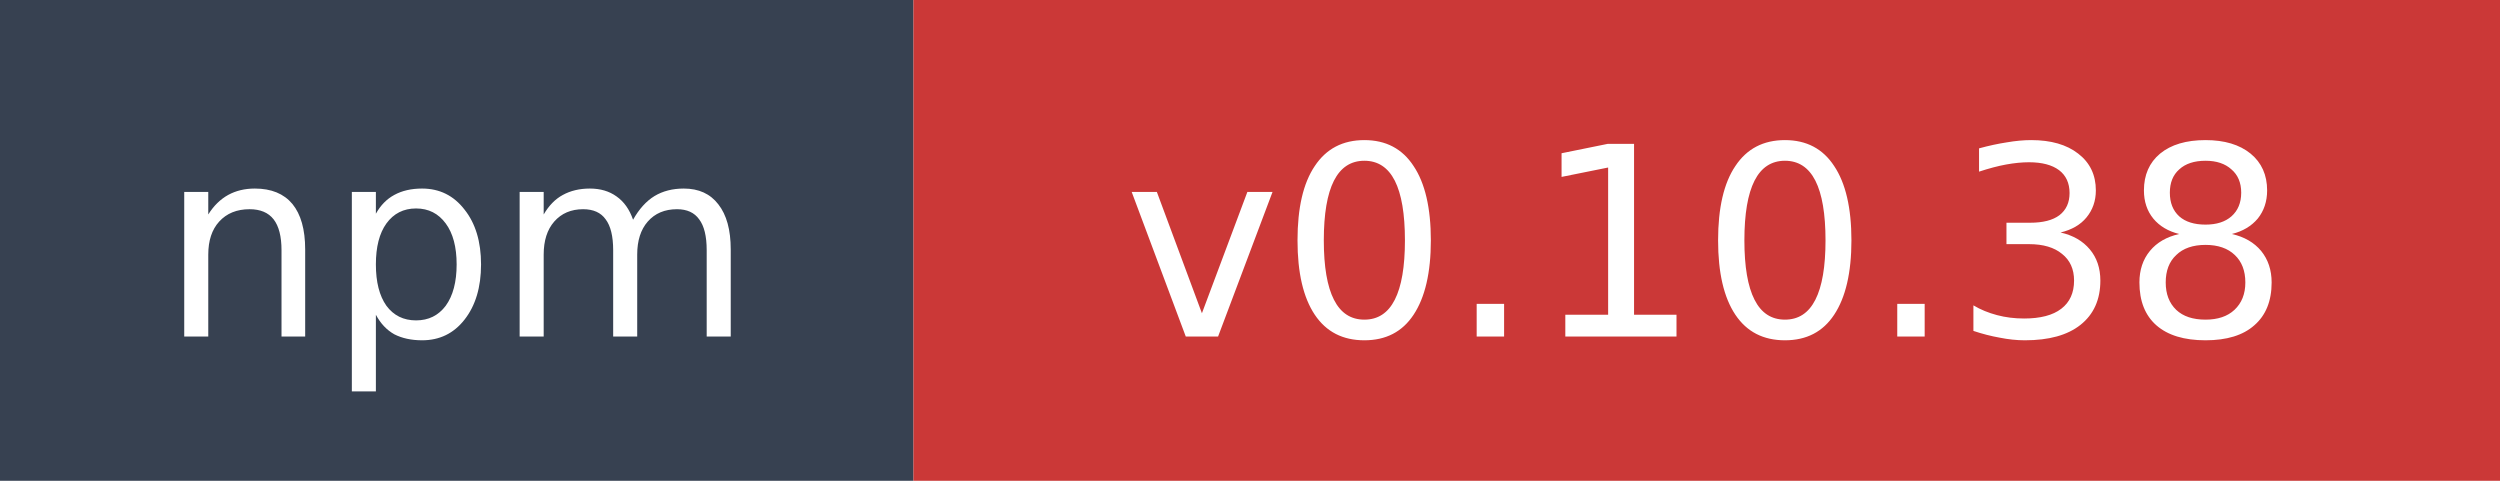
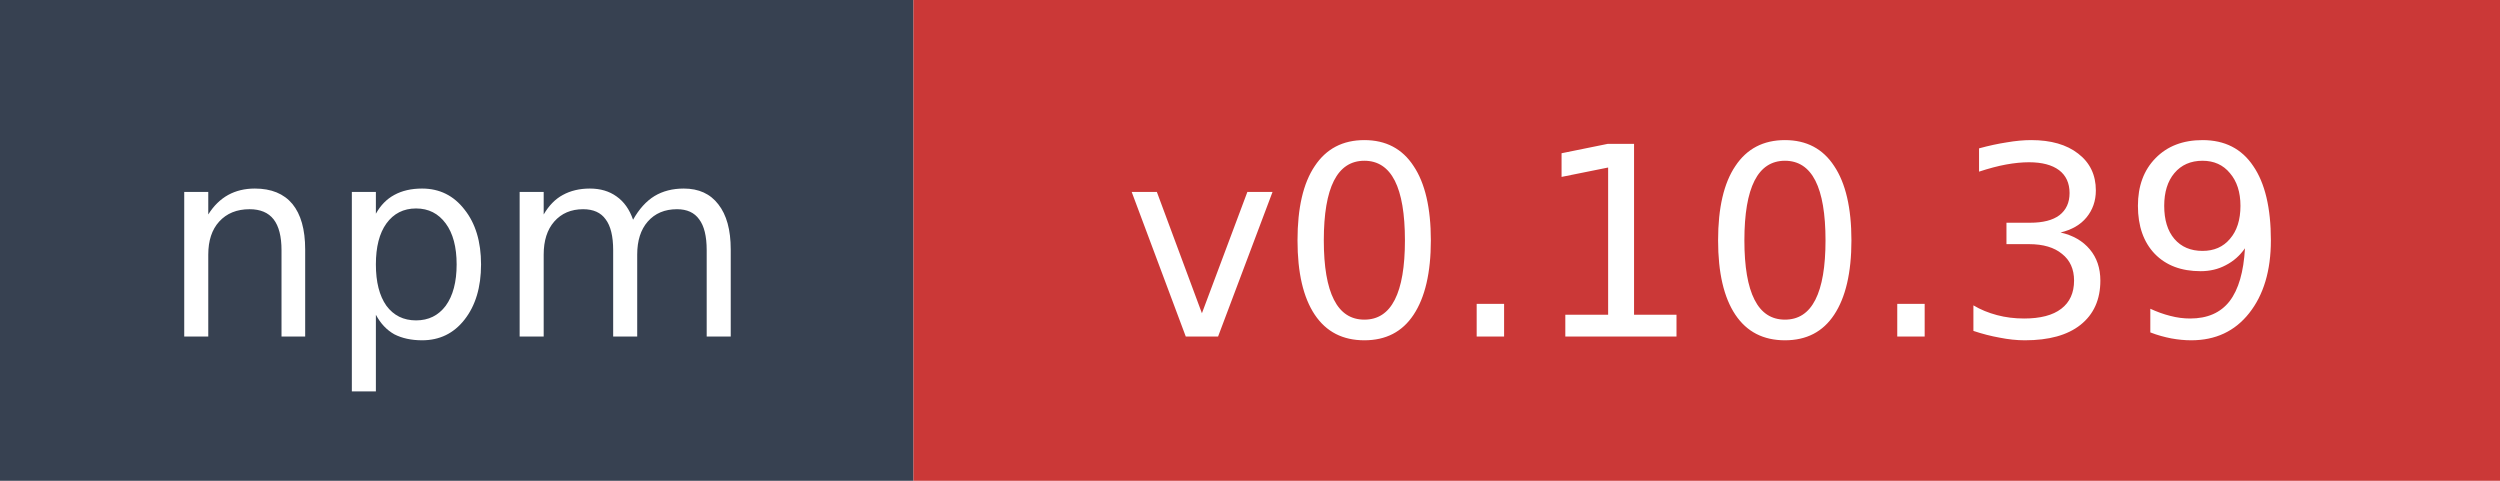
- <svg xmlns="http://www.w3.org/2000/svg" width="104" height="20" role="img" aria-label="npm: v0.10.38">
+ <svg xmlns="http://www.w3.org/2000/svg" width="104" height="20" role="img" aria-label="npm: v0.10.39">
  <rect width="38" height="20" fill="#374151" />
  <rect x="38" width="66" height="20" fill="#cb3837" />
  <text x="19" y="14" fill="#ffffff" font-family="Verdana,Geneva,DejaVu Sans,sans-serif" font-size="11" text-anchor="middle">npm</text>
-   <text x="71" y="14" fill="#ffffff" font-family="Verdana,Geneva,DejaVu Sans,sans-serif" font-size="11" text-anchor="middle">v0.10.38</text>
+   <text x="71" y="14" fill="#ffffff" font-family="Verdana,Geneva,DejaVu Sans,sans-serif" font-size="11" text-anchor="middle">v0.10.39</text>
</svg>
